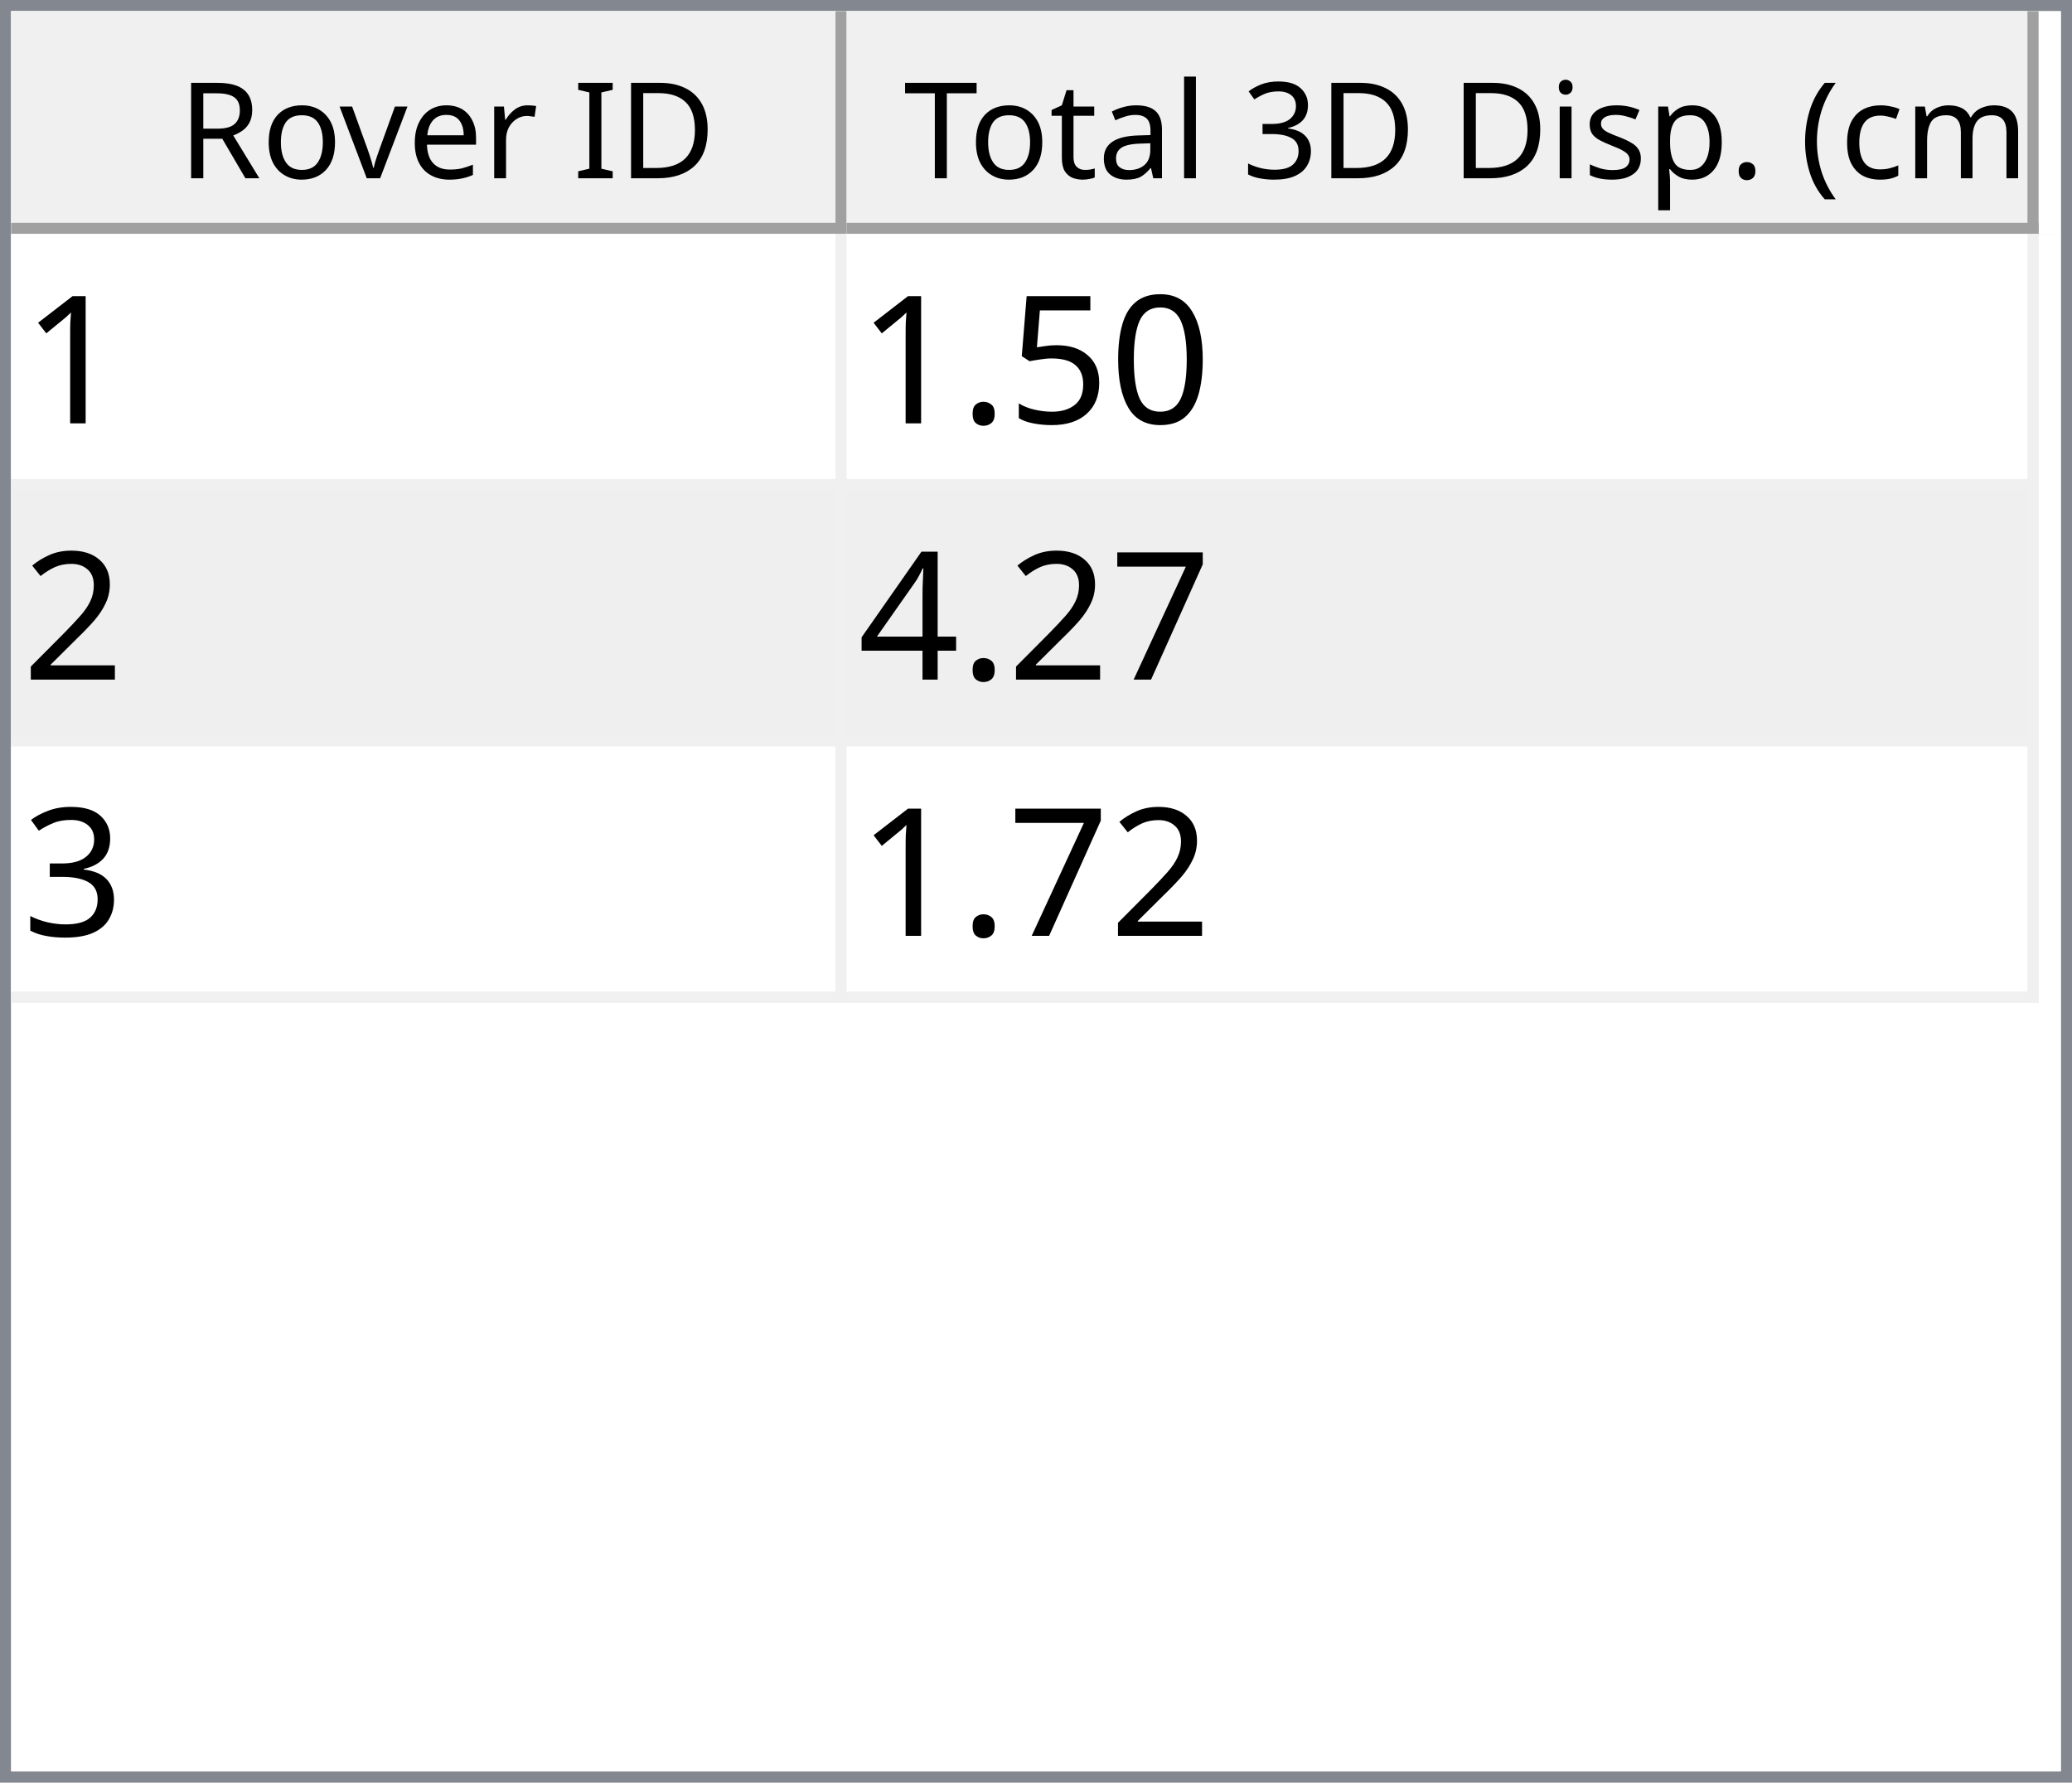
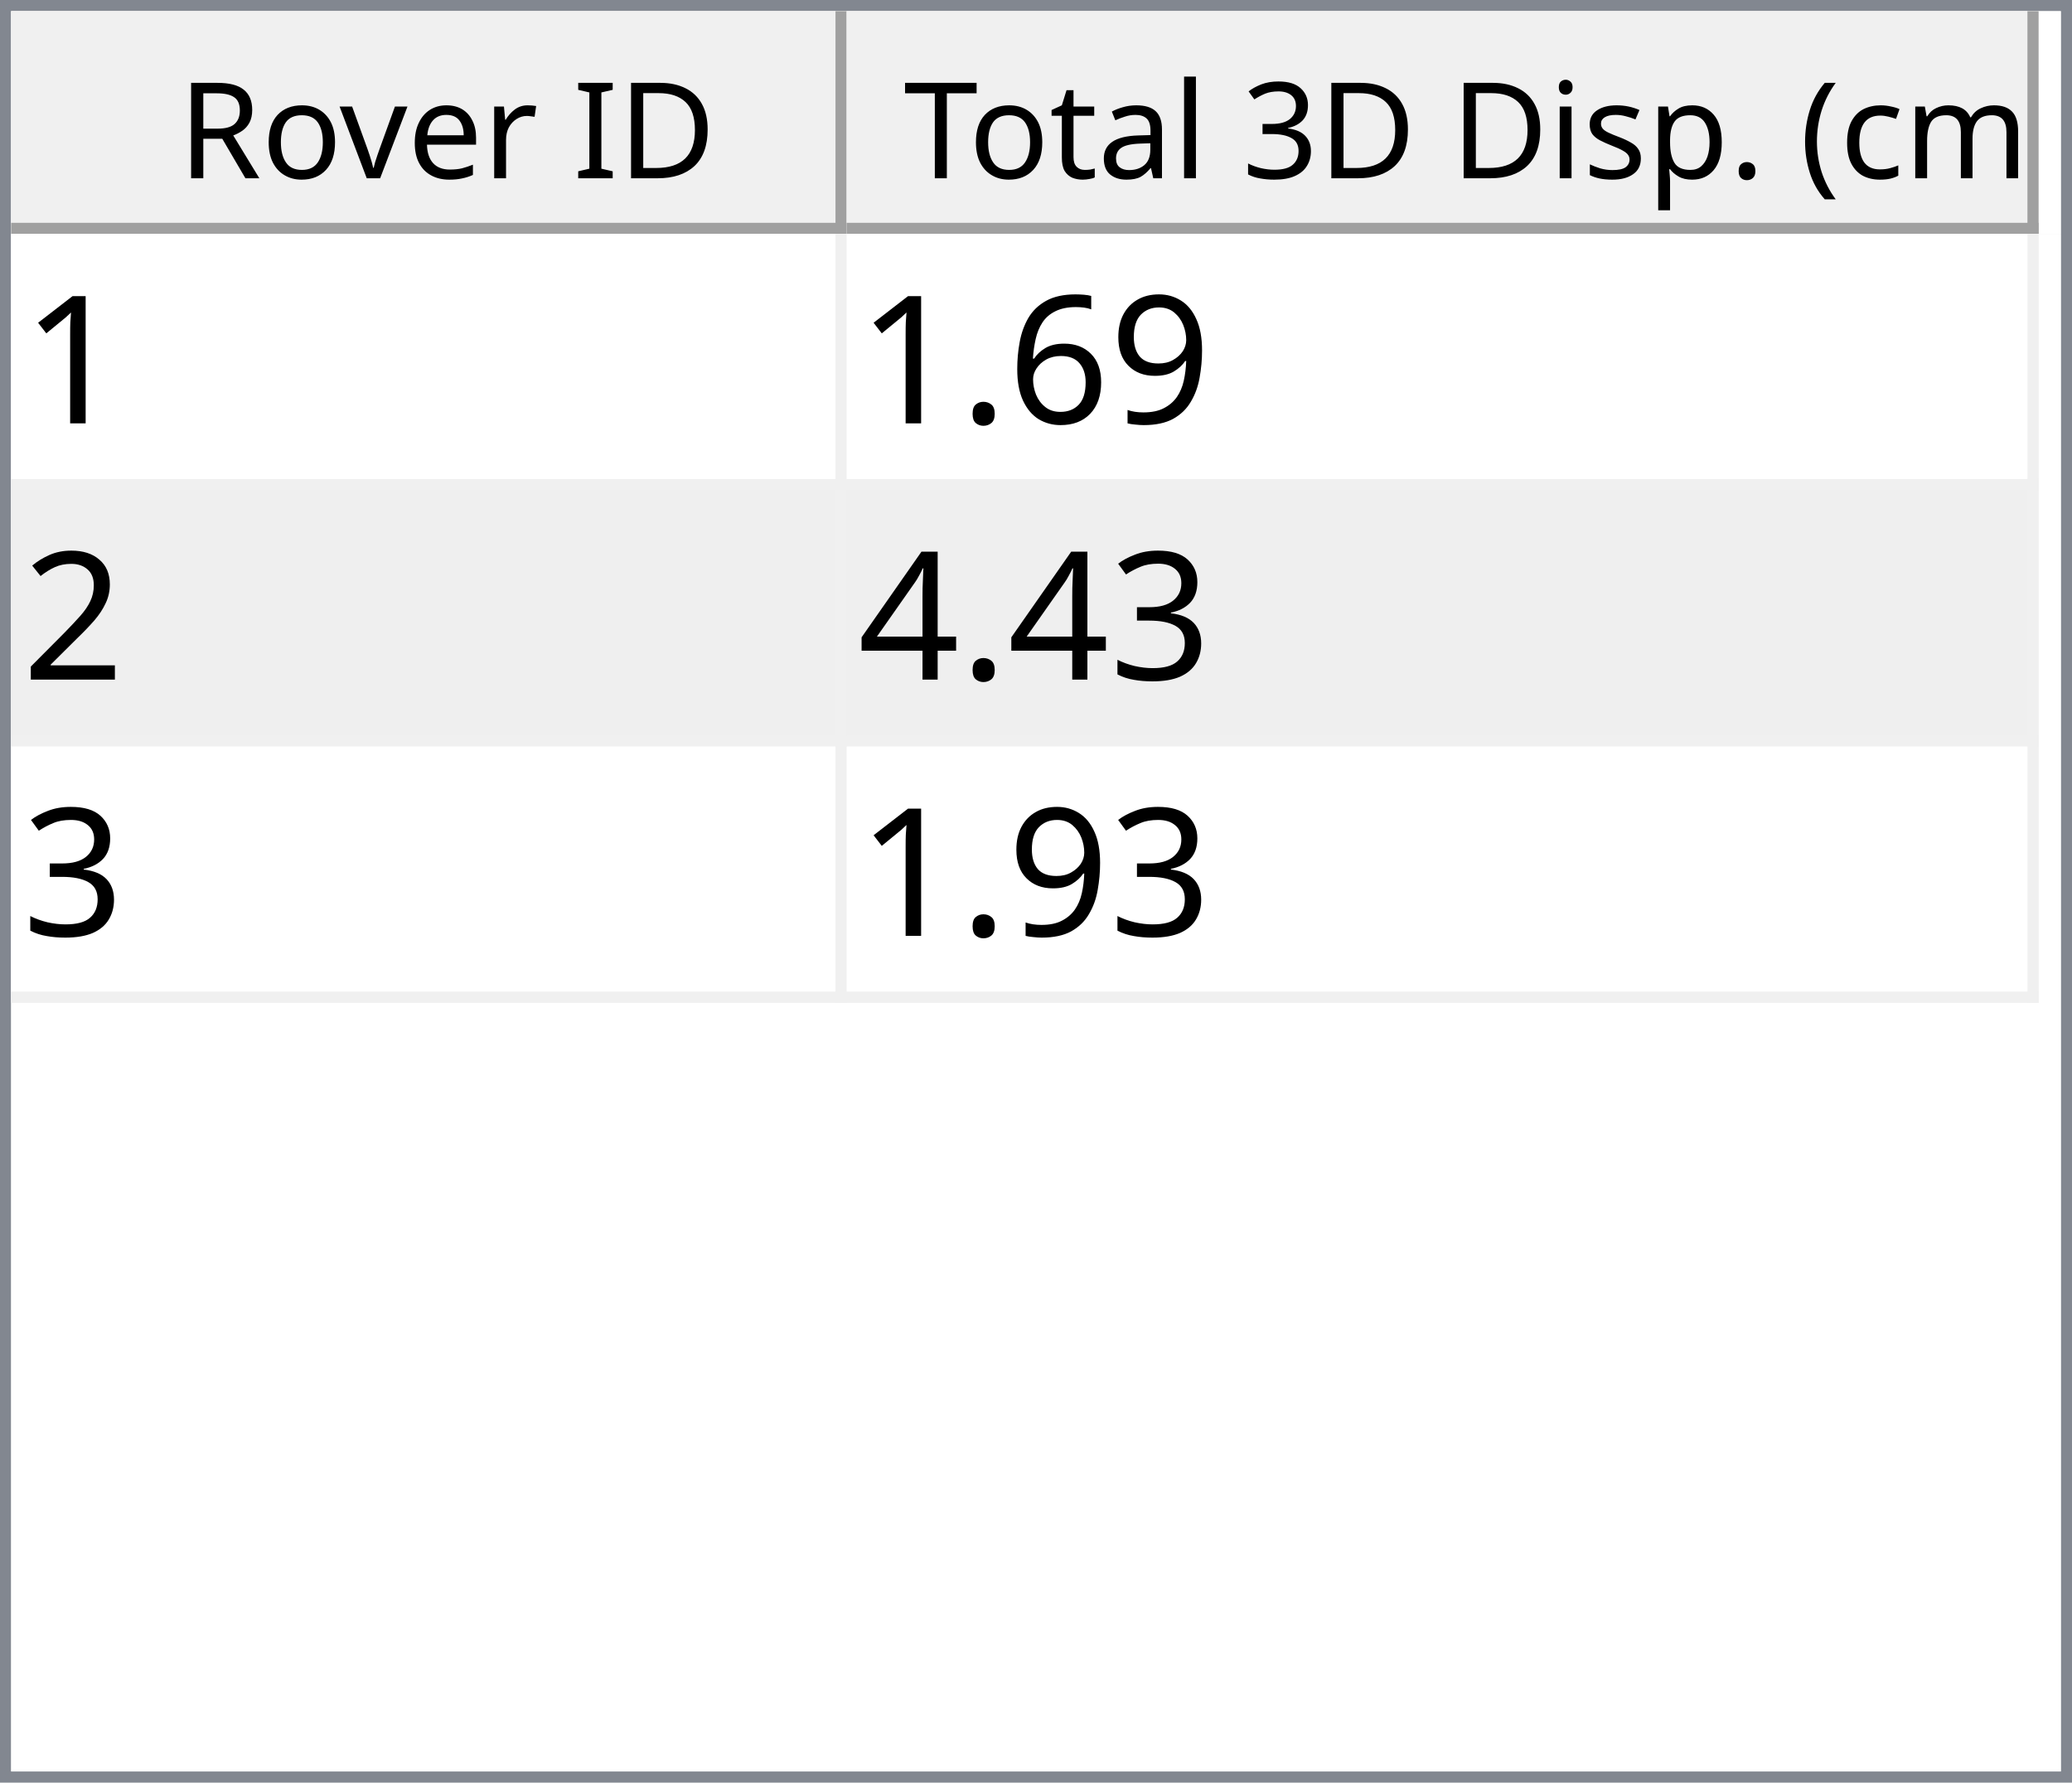
<svg xmlns="http://www.w3.org/2000/svg" style="fill-opacity:1; color-rendering:auto; color-interpolation:auto; text-rendering:auto; stroke:black; stroke-linecap:square; stroke-miterlimit:10; shape-rendering:auto; stroke-opacity:1; fill:black; stroke-dasharray:none; font-weight:normal; stroke-width:1; font-family:'Dialog'; font-style:normal; stroke-linejoin:miter; font-size:12px; stroke-dashoffset:0; image-rendering:auto;" width="186" height="160">
  <defs id="genericDefs" />
  <g>
    <defs id="defs1">
      <clipPath clipPathUnits="userSpaceOnUse" id="clipPath1">
        <path d="M0 0 L186 0 L186 160 L0 160 L0 0 Z" />
      </clipPath>
      <clipPath clipPathUnits="userSpaceOnUse" id="clipPath2">
        <path d="M0 0 L0 160 L186 160 L186 0 Z" />
      </clipPath>
      <clipPath clipPathUnits="userSpaceOnUse" id="clipPath3">
        <path d="M0 0 L0 20 L184 20 L184 0 Z" />
      </clipPath>
      <clipPath clipPathUnits="userSpaceOnUse" id="clipPath4">
        <path d="M0 0 L0 20 L75 20 L75 0 Z" />
      </clipPath>
      <clipPath clipPathUnits="userSpaceOnUse" id="clipPath5">
        <path d="M1 1 L1 19 L74 19 L74 1 Z" />
      </clipPath>
      <clipPath clipPathUnits="userSpaceOnUse" id="clipPath6">
        <path d="M0 0 L0 18 L73 18 L73 0 Z" />
      </clipPath>
      <clipPath clipPathUnits="userSpaceOnUse" id="clipPath7">
        <path d="M-0.5 -0.5 L-0.5 19.5 L74.5 19.5 L74.5 -0.5 Z" />
      </clipPath>
      <clipPath clipPathUnits="userSpaceOnUse" id="clipPath8">
        <path d="M0 0 L0 20 L107 20 L107 0 Z" />
      </clipPath>
      <clipPath clipPathUnits="userSpaceOnUse" id="clipPath9">
        <path d="M1 1 L1 19 L106 19 L106 1 Z" />
      </clipPath>
      <clipPath clipPathUnits="userSpaceOnUse" id="clipPath10">
        <path d="M0 0 L0 18 L105 18 L105 0 Z" />
      </clipPath>
      <clipPath clipPathUnits="userSpaceOnUse" id="clipPath11">
        <path d="M-0.5 -0.5 L-0.5 19.5 L106.5 19.5 L106.5 -0.5 Z" />
      </clipPath>
      <clipPath clipPathUnits="userSpaceOnUse" id="clipPath12">
        <path d="M0 0 L0 138 L184 138 L184 0 Z" />
      </clipPath>
      <clipPath clipPathUnits="userSpaceOnUse" id="clipPath13">
        <path d="M0 0 L0 69 L182 69 L182 0 Z" />
      </clipPath>
      <clipPath clipPathUnits="userSpaceOnUse" id="clipPath14">
        <path d="M-0.5 -0.5 L-0.5 68.5 L181.5 68.5 L181.5 -0.5 Z" />
      </clipPath>
      <clipPath clipPathUnits="userSpaceOnUse" id="clipPath15">
        <path d="M0 0 L0 22 L74 22 L74 0 Z" />
      </clipPath>
      <clipPath clipPathUnits="userSpaceOnUse" id="clipPath16">
        <path d="M0 0 L0 22 L106 22 L106 0 Z" />
      </clipPath>
      <font horiz-adv-x="64.551" id="font1">
        <font-face ascent="107.91" descent="25.098" units-per-em="100" style="font-style:normal; font-family:Segoe UI; font-weight:normal;" />
        <missing-glyph horiz-adv-x="64.551" d="M8.109 0 L8.109 68.266 L56.453 68.266 L56.453 0 L8.109 0 ZM15.328 7.234 L49.219 7.234 L49.219 61.031 L15.328 61.031 L15.328 7.234 Z" />
        <glyph unicode="D" horiz-adv-x="70.117" d="M9.188 0 L9.188 70.016 L28.516 70.016 Q65.531 70.016 65.531 35.891 Q65.531 19.672 55.25 9.836 Q44.969 0 27.734 0 L9.188 0 ZM17.391 62.594 L17.391 7.422 L27.828 7.422 Q41.609 7.422 49.273 14.797 Q56.938 22.172 56.938 35.688 Q56.938 62.594 28.328 62.594 L17.391 62.594 Z" />
        <glyph unicode="I" horiz-adv-x="26.611" d="M17.391 0 L9.188 0 L9.188 70.016 L17.391 70.016 L17.391 0 Z" />
        <glyph unicode=" " horiz-adv-x="27.393" d="" />
        <glyph unicode="r" horiz-adv-x="34.766" d="M34.188 41.891 Q32.078 43.5 28.125 43.5 Q23 43.5 19.555 38.672 Q16.109 33.844 16.109 25.484 L16.109 0 L8.109 0 L8.109 50 L16.109 50 L16.109 39.703 L16.312 39.703 Q18.016 44.969 21.531 47.922 Q25.047 50.875 29.391 50.875 Q32.516 50.875 34.188 50.203 L34.188 41.891 Z" />
        <glyph unicode="e" horiz-adv-x="52.295" d="M48.297 23 L12.984 23 Q13.188 14.656 17.484 10.109 Q21.781 5.562 29.297 5.562 Q37.75 5.562 44.828 11.141 L44.828 3.609 Q38.234 -1.172 27.391 -1.172 Q16.797 -1.172 10.742 5.641 Q4.688 12.453 4.688 24.812 Q4.688 36.469 11.305 43.82 Q17.922 51.172 27.734 51.172 Q37.547 51.172 42.922 44.828 Q48.297 38.484 48.297 27.203 L48.297 23 ZM40.094 29.781 Q40.047 36.719 36.75 40.578 Q33.453 44.438 27.594 44.438 Q21.922 44.438 17.969 40.383 Q14.016 36.328 13.094 29.781 L40.094 29.781 Z" />
        <glyph unicode="v" horiz-adv-x="47.9" d="M47.406 50 L27.484 0 L19.625 0 L0.688 50 L9.469 50 L22.172 13.672 Q23.578 9.672 23.922 6.688 L24.125 6.688 Q24.609 10.453 25.688 13.484 L38.969 50 L47.406 50 Z" />
        <glyph unicode="o" horiz-adv-x="58.594" d="M29 -1.172 Q17.922 -1.172 11.305 5.836 Q4.688 12.844 4.688 24.422 Q4.688 37.016 11.57 44.094 Q18.453 51.172 30.172 51.172 Q41.359 51.172 47.633 44.289 Q53.906 37.406 53.906 25.203 Q53.906 13.234 47.141 6.031 Q40.375 -1.172 29 -1.172 ZM29.594 44.438 Q21.875 44.438 17.383 39.188 Q12.891 33.938 12.891 24.703 Q12.891 15.828 17.43 10.695 Q21.969 5.562 29.594 5.562 Q37.359 5.562 41.531 10.594 Q45.703 15.625 45.703 24.906 Q45.703 34.281 41.531 39.359 Q37.359 44.438 29.594 44.438 Z" />
        <glyph unicode="R" horiz-adv-x="59.814" d="M59.375 0 L49.609 0 L37.891 19.625 Q36.281 22.359 34.766 24.289 Q33.25 26.219 31.664 27.438 Q30.078 28.656 28.25 29.219 Q26.422 29.781 24.125 29.781 L17.391 29.781 L17.391 0 L9.188 0 L9.188 70.016 L30.078 70.016 Q34.672 70.016 38.555 68.867 Q42.438 67.719 45.289 65.375 Q48.141 63.031 49.758 59.547 Q51.375 56.062 51.375 51.375 Q51.375 47.703 50.273 44.656 Q49.172 41.609 47.148 39.211 Q45.125 36.812 42.266 35.133 Q39.406 33.453 35.844 32.516 L35.844 32.328 Q37.594 31.547 38.891 30.547 Q40.188 29.547 41.359 28.18 Q42.531 26.812 43.68 25.078 Q44.828 23.344 46.234 21.047 L59.375 0 ZM17.391 62.594 L17.391 37.203 L28.516 37.203 Q31.594 37.203 34.203 38.133 Q36.812 39.062 38.719 40.797 Q40.625 42.531 41.703 45.047 Q42.781 47.562 42.781 50.688 Q42.781 56.297 39.141 59.445 Q35.5 62.594 28.609 62.594 L17.391 62.594 Z" />
        <glyph unicode=")" horiz-adv-x="30.176" d="M8.297 -15.922 L1.172 -15.922 Q16.406 2.344 16.406 26.812 Q16.406 51.469 1.078 70.016 L8.297 70.016 Q23.531 52.156 23.531 26.703 Q23.531 1.375 8.297 -15.922 Z" />
        <glyph unicode="m" horiz-adv-x="86.133" d="M79.109 0 L71.094 0 L71.094 28.719 Q71.094 37.016 68.531 40.727 Q65.969 44.438 59.906 44.438 Q54.781 44.438 51.195 39.75 Q47.609 35.062 47.609 28.516 L47.609 0 L39.594 0 L39.594 29.688 Q39.594 44.438 28.219 44.438 Q22.953 44.438 19.531 40.016 Q16.109 35.594 16.109 28.516 L16.109 0 L8.109 0 L8.109 50 L16.109 50 L16.109 42.094 L16.312 42.094 Q21.625 51.172 31.844 51.172 Q36.969 51.172 40.773 48.312 Q44.578 45.453 46 40.828 Q51.562 51.172 62.594 51.172 Q79.109 51.172 79.109 30.812 L79.109 0 Z" />
        <glyph unicode="c" horiz-adv-x="46.191" d="M42.188 2.297 Q36.422 -1.172 28.516 -1.172 Q17.828 -1.172 11.258 5.789 Q4.688 12.75 4.688 23.828 Q4.688 36.188 11.766 43.68 Q18.844 51.172 30.672 51.172 Q37.25 51.172 42.281 48.734 L42.281 40.531 Q36.719 44.438 30.375 44.438 Q22.703 44.438 17.797 38.945 Q12.891 33.453 12.891 24.516 Q12.891 15.719 17.508 10.641 Q22.125 5.562 29.891 5.562 Q36.422 5.562 42.188 9.906 L42.188 2.297 Z" />
        <glyph unicode="(" horiz-adv-x="30.176" d="M29.109 -15.922 L21.969 -15.922 Q6.844 1.375 6.844 26.703 Q6.844 52.156 21.969 70.016 L29.203 70.016 Q13.875 51.469 13.875 26.812 Q13.875 2.344 29.109 -15.922 Z" />
        <glyph unicode="." horiz-adv-x="21.68" d="M10.891 -1.078 Q8.641 -1.078 7.055 0.539 Q5.469 2.156 5.469 4.391 Q5.469 6.641 7.055 8.273 Q8.641 9.906 10.891 9.906 Q13.188 9.906 14.797 8.273 Q16.406 6.641 16.406 4.391 Q16.406 2.156 14.797 0.539 Q13.188 -1.078 10.891 -1.078 Z" />
        <glyph unicode="p" horiz-adv-x="58.789" d="M16.312 7.234 L16.109 7.234 L16.109 -23 L8.109 -23 L8.109 50 L16.109 50 L16.109 41.219 L16.312 41.219 Q22.219 51.172 33.594 51.172 Q43.266 51.172 48.688 44.461 Q54.109 37.75 54.109 26.469 Q54.109 13.922 48 6.375 Q41.891 -1.172 31.297 -1.172 Q21.578 -1.172 16.312 7.234 ZM16.109 27.391 L16.109 20.406 Q16.109 14.203 20.141 9.883 Q24.172 5.562 30.375 5.562 Q37.641 5.562 41.773 11.133 Q45.906 16.703 45.906 26.609 Q45.906 34.969 42.047 39.703 Q38.188 44.438 31.594 44.438 Q24.609 44.438 20.359 39.578 Q16.109 34.719 16.109 27.391 Z" />
        <glyph unicode="s" horiz-adv-x="42.432" d="M5.078 1.812 L5.078 10.406 Q11.625 5.562 19.484 5.562 Q30.031 5.562 30.031 12.594 Q30.031 14.594 29.125 15.992 Q28.219 17.391 26.68 18.461 Q25.141 19.531 23.07 20.383 Q21 21.234 18.609 22.172 Q15.281 23.484 12.766 24.828 Q10.25 26.172 8.57 27.859 Q6.891 29.547 6.031 31.695 Q5.172 33.844 5.172 36.719 Q5.172 40.234 6.789 42.945 Q8.406 45.656 11.086 47.484 Q13.766 49.312 17.211 50.242 Q20.656 51.172 24.312 51.172 Q30.812 51.172 35.938 48.922 L35.938 40.828 Q30.422 44.438 23.25 44.438 Q21 44.438 19.195 43.922 Q17.391 43.406 16.094 42.477 Q14.797 41.547 14.086 40.258 Q13.375 38.969 13.375 37.406 Q13.375 35.453 14.086 34.133 Q14.797 32.812 16.164 31.789 Q17.531 30.766 19.484 29.938 Q21.438 29.109 23.922 28.125 Q27.25 26.859 29.883 25.516 Q32.516 24.172 34.375 22.484 Q36.234 20.797 37.234 18.602 Q38.234 16.406 38.234 13.375 Q38.234 9.672 36.602 6.938 Q34.969 4.203 32.234 2.398 Q29.5 0.594 25.93 -0.289 Q22.359 -1.172 18.453 -1.172 Q10.75 -1.172 5.078 1.812 Z" />
        <glyph unicode="i" horiz-adv-x="24.219" d="M12.203 62.703 Q10.062 62.703 8.547 64.164 Q7.031 65.625 7.031 67.875 Q7.031 70.125 8.547 71.609 Q10.062 73.094 12.203 73.094 Q14.406 73.094 15.945 71.609 Q17.484 70.125 17.484 67.875 Q17.484 65.719 15.945 64.211 Q14.406 62.703 12.203 62.703 ZM16.109 0 L8.109 0 L8.109 50 L16.109 50 L16.109 0 Z" />
        <glyph unicode="3" horiz-adv-x="53.906" d="M46.531 19.828 Q46.531 15.094 44.75 11.211 Q42.969 7.328 39.719 4.57 Q36.469 1.812 31.93 0.297 Q27.391 -1.219 21.922 -1.219 Q11.922 -1.219 6 2.594 L6 11.188 Q13.094 5.609 22.219 5.609 Q25.875 5.609 28.828 6.539 Q31.781 7.469 33.906 9.227 Q36.031 10.984 37.18 13.477 Q38.328 15.969 38.328 19.094 Q38.328 32.812 18.797 32.812 L12.984 32.812 L12.984 39.594 L18.5 39.594 Q35.797 39.594 35.797 52.484 Q35.797 64.406 22.609 64.406 Q15.188 64.406 8.688 59.422 L8.688 67.188 Q15.375 71.188 24.609 71.188 Q29 71.188 32.57 69.969 Q36.141 68.75 38.68 66.555 Q41.219 64.359 42.609 61.281 Q44 58.203 44 54.5 Q44 40.672 30.031 36.719 L30.031 36.531 Q33.594 36.141 36.625 34.797 Q39.656 33.453 41.852 31.305 Q44.047 29.156 45.289 26.25 Q46.531 23.344 46.531 19.828 Z" />
        <glyph unicode="l" horiz-adv-x="24.219" d="M16.109 0 L8.109 0 L8.109 74.031 L16.109 74.031 L16.109 0 Z" />
        <glyph unicode="a" horiz-adv-x="50.879" d="M43.891 0 L35.891 0 L35.891 7.812 L35.688 7.812 Q30.469 -1.172 20.312 -1.172 Q12.844 -1.172 8.617 2.781 Q4.391 6.734 4.391 13.281 Q4.391 27.297 20.906 29.594 L35.891 31.688 Q35.891 44.438 25.594 44.438 Q16.547 44.438 9.281 38.281 L9.281 46.484 Q16.656 51.172 26.266 51.172 Q43.891 51.172 43.891 32.516 L43.891 0 ZM35.891 25.297 L23.828 23.641 Q18.266 22.859 15.43 20.875 Q12.594 18.891 12.594 13.875 Q12.594 10.203 15.211 7.883 Q17.828 5.562 22.172 5.562 Q28.125 5.562 32.008 9.742 Q35.891 13.922 35.891 20.312 L35.891 25.297 Z" />
        <glyph unicode="t" horiz-adv-x="33.887" d="M31.297 0.484 Q28.469 -1.078 23.828 -1.078 Q10.688 -1.078 10.688 13.578 L10.688 43.172 L2.094 43.172 L2.094 50 L10.688 50 L10.688 62.203 L18.703 64.797 L18.703 50 L31.297 50 L31.297 43.172 L18.703 43.172 L18.703 14.984 Q18.703 9.969 20.414 7.82 Q22.125 5.672 26.078 5.672 Q29.109 5.672 31.297 7.328 L31.297 0.484 Z" />
        <glyph unicode="T" horiz-adv-x="52.393" d="M50.594 62.594 L30.375 62.594 L30.375 0 L22.172 0 L22.172 62.594 L2 62.594 L2 70.016 L50.594 70.016 L50.594 62.594 Z" />
      </font>
      <font horiz-adv-x="75.0" id="font2">
        <font-face ascent="100.537" descent="21.973" units-per-em="100" style="font-style:normal; font-family:sans-serif; font-weight:normal;" />
        <missing-glyph horiz-adv-x="75.0" d="M12.5 0 L12.5 62.5 L62.5 62.5 L62.5 0 L12.5 0 ZM14.062 1.562 L60.938 1.562 L60.938 60.938 L14.062 60.938 L14.062 1.562 Z" />
        <glyph unicode="1" horiz-adv-x="55.615" d="M37.25 0 L28.469 0 L28.469 56 Q25.297 52.984 20.141 49.953 Q14.984 46.922 10.891 45.406 L10.891 53.906 Q18.266 57.375 23.781 62.305 Q29.297 67.234 31.594 71.875 L37.25 71.875 L37.25 0 Z" />
-         <glyph unicode="0" horiz-adv-x="55.615" d="M4.156 35.297 Q4.156 48 6.766 55.742 Q9.375 63.484 14.523 67.68 Q19.672 71.875 27.484 71.875 Q33.25 71.875 37.594 69.555 Q41.938 67.234 44.773 62.867 Q47.609 58.5 49.219 52.227 Q50.828 45.953 50.828 35.297 Q50.828 22.703 48.242 14.969 Q45.656 7.234 40.508 3.008 Q35.359 -1.219 27.484 -1.219 Q17.141 -1.219 11.234 6.203 Q4.156 15.141 4.156 35.297 ZM13.188 35.297 Q13.188 17.672 17.312 11.836 Q21.438 6 27.484 6 Q33.547 6 37.672 11.859 Q41.797 17.719 41.797 35.297 Q41.797 52.984 37.672 58.789 Q33.547 64.594 27.391 64.594 Q21.344 64.594 17.719 59.469 Q13.188 52.938 13.188 35.297 Z" />
-         <glyph unicode="5" horiz-adv-x="55.615" d="M4.156 18.75 L13.375 19.531 Q14.406 12.797 18.141 9.398 Q21.875 6 27.156 6 Q33.5 6 37.891 10.789 Q42.281 15.578 42.281 23.484 Q42.281 31 38.062 35.352 Q33.844 39.703 27 39.703 Q22.75 39.703 19.336 37.773 Q15.922 35.844 13.969 32.766 L5.719 33.844 L12.641 70.609 L48.25 70.609 L48.25 62.203 L19.672 62.203 L15.828 42.969 Q22.266 47.469 29.344 47.469 Q38.719 47.469 45.164 40.969 Q51.609 34.469 51.609 24.266 Q51.609 14.547 45.953 7.469 Q39.062 -1.219 27.156 -1.219 Q17.391 -1.219 11.211 4.25 Q5.031 9.719 4.156 18.75 Z" />
+         <glyph unicode="9" horiz-adv-x="55.615" d="M5.469 16.547 L13.922 17.328 Q14.984 11.375 18.016 8.688 Q21.047 6 25.781 6 Q29.828 6 32.883 7.859 Q35.938 9.719 37.891 12.82 Q39.844 15.922 41.164 21.195 Q42.484 26.469 42.484 31.938 Q42.484 32.516 42.438 33.688 Q39.797 29.5 35.234 26.883 Q30.672 24.266 25.344 24.266 Q16.453 24.266 10.305 30.711 Q4.156 37.156 4.156 47.703 Q4.156 58.594 10.578 65.234 Q17 71.875 26.656 71.875 Q33.641 71.875 39.43 68.117 Q45.219 64.359 48.219 57.398 Q51.219 50.438 51.219 37.25 Q51.219 23.531 48.242 15.406 Q45.266 7.281 39.383 3.031 Q33.5 -1.219 25.594 -1.219 Q17.188 -1.219 11.867 3.445 Q6.547 8.109 5.469 16.547 ZM41.453 48.141 Q41.453 55.719 37.43 60.156 Q33.406 64.594 27.734 64.594 Q21.875 64.594 17.531 59.812 Q13.188 55.031 13.188 47.406 Q13.188 40.578 17.312 36.305 Q21.438 32.031 27.484 32.031 Q33.594 32.031 37.523 36.305 Q41.453 40.578 41.453 48.141 Z" />
+         <glyph unicode="6" horiz-adv-x="55.615" d="M49.75 54.047 L41.016 53.375 Q39.844 58.547 37.703 60.891 Q34.125 64.656 28.906 64.656 Q24.703 64.656 21.531 62.312 Q17.391 59.281 14.992 53.469 Q12.594 47.656 12.5 36.922 Q15.672 41.75 20.266 44.094 Q24.859 46.438 29.891 46.438 Q38.672 46.438 44.852 39.969 Q51.031 33.5 51.031 23.25 Q51.031 16.5 48.125 10.719 Q45.219 4.938 40.141 1.859 Q35.062 -1.219 28.609 -1.219 Q17.625 -1.219 10.695 6.859 Q3.766 14.938 3.766 33.5 Q3.766 54.25 11.422 63.672 Q18.109 71.875 29.438 71.875 Q37.891 71.875 43.289 67.141 Q48.688 62.406 49.75 54.047 ZM13.875 23.188 Q13.875 18.656 15.797 14.508 Q17.719 10.359 21.188 8.18 Q24.656 6 28.469 6 Q34.031 6 38.039 10.492 Q42.047 14.984 42.047 22.703 Q42.047 30.125 38.086 34.398 Q34.125 38.672 28.125 38.672 Q22.172 38.672 18.023 34.398 Q13.875 30.125 13.875 23.188 Z" />
        <glyph unicode="." horiz-adv-x="27.783" d="M9.078 0 L9.078 10.016 L19.094 10.016 L19.094 0 L9.078 0 Z" />
        <glyph unicode="2" horiz-adv-x="55.615" d="M50.344 8.453 L50.344 0 L3.031 0 Q2.938 3.172 4.047 6.109 Q5.859 10.938 9.836 15.625 Q13.812 20.312 21.344 26.469 Q33.016 36.031 37.117 41.625 Q41.219 47.219 41.219 52.203 Q41.219 57.422 37.477 61.008 Q33.734 64.594 27.734 64.594 Q21.391 64.594 17.578 60.789 Q13.766 56.984 13.719 50.25 L4.688 51.172 Q5.609 61.281 11.664 66.578 Q17.719 71.875 27.938 71.875 Q38.234 71.875 44.242 66.164 Q50.25 60.453 50.25 52 Q50.25 47.703 48.492 43.555 Q46.734 39.406 42.656 34.812 Q38.578 30.219 29.109 22.219 Q21.188 15.578 18.945 13.211 Q16.703 10.844 15.234 8.453 L50.344 8.453 Z" />
-         <glyph unicode="7" horiz-adv-x="55.615" d="M4.734 62.203 L4.734 70.656 L51.078 70.656 L51.078 63.812 Q44.234 56.547 37.523 44.484 Q30.812 32.422 27.156 19.672 Q24.516 10.688 23.781 0 L14.75 0 Q14.891 8.453 18.062 20.414 Q21.234 32.375 27.172 43.484 Q33.109 54.594 39.797 62.203 L4.734 62.203 Z" />
+         <glyph unicode="3" horiz-adv-x="55.615" d="M4.203 18.891 L12.984 20.062 Q14.5 12.594 18.141 9.297 Q21.781 6 27 6 Q33.203 6 37.477 10.297 Q41.75 14.594 41.75 20.953 Q41.75 27 37.797 30.93 Q33.844 34.859 27.734 34.859 Q25.25 34.859 21.531 33.891 L22.516 41.609 Q23.391 41.5 23.922 41.5 Q29.547 41.5 34.039 44.43 Q38.531 47.359 38.531 53.469 Q38.531 58.297 35.258 61.477 Q31.984 64.656 26.812 64.656 Q21.688 64.656 18.266 61.43 Q14.844 58.203 13.875 51.766 L5.078 53.328 Q6.688 62.156 12.398 67.016 Q18.109 71.875 26.609 71.875 Q32.469 71.875 37.398 69.359 Q42.328 66.844 44.945 62.5 Q47.562 58.156 47.562 53.266 Q47.562 48.641 45.07 44.828 Q42.578 41.016 37.703 38.766 Q44.047 37.312 47.562 32.695 Q51.078 28.078 51.078 21.141 Q51.078 11.766 44.242 5.25 Q37.406 -1.266 26.953 -1.266 Q17.531 -1.266 11.305 4.352 Q5.078 9.969 4.203 18.891 Z" />
        <glyph unicode="4" horiz-adv-x="55.615" d="M32.328 0 L32.328 17.141 L1.266 17.141 L1.266 25.203 L33.938 71.578 L41.109 71.578 L41.109 25.203 L50.781 25.203 L50.781 17.141 L41.109 17.141 L41.109 0 L32.328 0 ZM32.328 25.203 L32.328 57.469 L9.906 25.203 L32.328 25.203 Z" />
-         <glyph unicode="3" horiz-adv-x="55.615" d="M4.203 18.891 L12.984 20.062 Q14.5 12.594 18.141 9.297 Q21.781 6 27 6 Q33.203 6 37.477 10.297 Q41.75 14.594 41.75 20.953 Q41.75 27 37.797 30.93 Q33.844 34.859 27.734 34.859 Q25.25 34.859 21.531 33.891 L22.516 41.609 Q23.391 41.5 23.922 41.5 Q29.547 41.5 34.039 44.43 Q38.531 47.359 38.531 53.469 Q38.531 58.297 35.258 61.477 Q31.984 64.656 26.812 64.656 Q21.688 64.656 18.266 61.43 Q14.844 58.203 13.875 51.766 L5.078 53.328 Q6.688 62.156 12.398 67.016 Q18.109 71.875 26.609 71.875 Q32.469 71.875 37.398 69.359 Q42.328 66.844 44.945 62.5 Q47.562 58.156 47.562 53.266 Q47.562 48.641 45.07 44.828 Q42.578 41.016 37.703 38.766 Q44.047 37.312 47.562 32.695 Q51.078 28.078 51.078 21.141 Q51.078 11.766 44.242 5.25 Q37.406 -1.266 26.953 -1.266 Q17.531 -1.266 11.305 4.352 Q5.078 9.969 4.203 18.891 Z" />
      </font>
    </defs>
    <g style="fill:white; stroke:white;">
      <rect x="0" y="0" width="186" style="clip-path:url(#clipPath1); stroke:none;" height="160" />
    </g>
    <g style="fill:white; text-rendering:optimizeSpeed; color-rendering:optimizeSpeed; image-rendering:optimizeSpeed; shape-rendering:crispEdges; stroke:white; color-interpolation:sRGB;">
      <rect x="0" width="186" height="160" y="0" style="stroke:none;" />
      <path style="stroke:none;" d="M0 160 L186 160 L186 0 L0 0 Z" />
    </g>
    <g style="fill:rgb(240,240,240); font-family:'Segoe UI'; stroke:rgb(240,240,240);">
      <rect x="0" y="0" width="186" style="clip-path:url(#clipPath2); stroke:none;" height="160" />
    </g>
    <g style="fill:rgb(130,135,144); font-family:'Segoe UI'; stroke:rgb(130,135,144);">
      <path d="M0 0 L186 0 L186 160 L0 160 L0 0 ZM1 1 L185 1 L185 159 L1 159 L1 1 Z" style="fill-rule:evenodd; clip-path:url(#clipPath2); stroke:none;" />
    </g>
    <g style="fill:white; font-family:'Segoe UI'; stroke:white;" transform="translate(1,1)">
      <rect x="0" y="0" width="184" style="clip-path:url(#clipPath3); stroke:none;" height="20" />
    </g>
    <g style="fill:rgb(240,240,240); font-family:'Segoe UI'; stroke:rgb(240,240,240);" transform="translate(1,1)">
      <rect x="0" y="0" width="75" style="clip-path:url(#clipPath4); stroke:none;" height="20" />
    </g>
    <g style="font-family:'Segoe UI';" transform="translate(2,2)">
      <text x="14" xml:space="preserve" y="14" style="clip-path:url(#clipPath6); stroke:none;">Rover ID</text>
    </g>
    <g style="fill:rgb(160,160,160); font-family:'Segoe UI'; stroke:rgb(160,160,160); stroke-linejoin:bevel;" transform="translate(1.5,1.5)">
      <line x1="74" x2="74" y1="0" style="fill:none; clip-path:url(#clipPath7);" y2="19" />
    </g>
    <g style="fill:rgb(160,160,160); font-family:'Segoe UI'; stroke:rgb(160,160,160); stroke-linejoin:bevel;" transform="matrix(1,0,0,1,1,1) translate(0.5,0.5)">
      <line x1="0" x2="74" y1="19" style="fill:none; clip-path:url(#clipPath7);" y2="19" />
    </g>
    <g style="fill:rgb(240,240,240); font-family:'Segoe UI'; stroke:rgb(240,240,240);" transform="translate(76,1)">
      <rect x="0" y="0" width="107" style="clip-path:url(#clipPath8); stroke:none;" height="20" />
    </g>
    <g style="font-family:'Segoe UI';" transform="translate(77,2)">
      <text x="1" xml:space="preserve" y="14" style="clip-path:url(#clipPath10); stroke:none;"> Total 3D Disp. (cm)</text>
    </g>
    <g style="fill:rgb(160,160,160); font-family:'Segoe UI'; stroke:rgb(160,160,160); stroke-linejoin:bevel;" transform="translate(76.5,1.5)">
      <line x1="106" x2="106" y1="0" style="fill:none; clip-path:url(#clipPath11);" y2="19" />
    </g>
    <g style="fill:rgb(160,160,160); font-family:'Segoe UI'; stroke:rgb(160,160,160); stroke-linejoin:bevel;" transform="matrix(1,0,0,1,76,1) translate(0.5,0.5)">
      <line x1="0" x2="106" y1="19" style="fill:none; clip-path:url(#clipPath11);" y2="19" />
    </g>
    <g style="fill:white; font-family:'Segoe UI'; stroke:white;" transform="translate(1,21)">
      <rect x="0" y="0" width="184" style="clip-path:url(#clipPath12); stroke:none;" height="138" />
    </g>
    <g style="fill:rgb(240,240,240); font-size:16px; font-family:sans-serif; stroke:rgb(240,240,240);" transform="translate(1,21)">
      <rect x="0" y="0" width="182" style="clip-path:url(#clipPath13); stroke:none;" height="69" />
      <line transform="translate(0.5,0.5)" x1="0" x2="181" y1="22" style="clip-path:url(#clipPath14); fill:none; stroke-linejoin:bevel;" y2="22" />
    </g>
    <g transform="matrix(1,0,0,1,1,21) translate(0.5,0.5)" style="fill:rgb(240,240,240); font-size:16px; font-family:sans-serif; stroke:rgb(240,240,240); stroke-linejoin:bevel;">
      <line x1="0" x2="181" y1="45" style="fill:none; clip-path:url(#clipPath14);" y2="45" />
    </g>
    <g transform="matrix(1,0,0,1,1,21) translate(0.5,0.5)" style="fill:rgb(240,240,240); font-size:16px; font-family:sans-serif; stroke:rgb(240,240,240); stroke-linejoin:bevel;">
      <line x1="0" x2="181" y1="68" style="fill:none; clip-path:url(#clipPath14);" y2="68" />
    </g>
    <g transform="matrix(1,0,0,1,1,21) translate(0.5,0.5)" style="fill:rgb(240,240,240); font-size:16px; font-family:sans-serif; stroke:rgb(240,240,240); stroke-linejoin:bevel;">
      <line x1="74" x2="74" y1="0" style="fill:none; clip-path:url(#clipPath14);" y2="68" />
    </g>
    <g transform="matrix(1,0,0,1,1,21) translate(0.5,0.5)" style="fill:rgb(240,240,240); font-size:16px; font-family:sans-serif; stroke:rgb(240,240,240); stroke-linejoin:bevel;">
      <line x1="181" x2="181" y1="0" style="fill:none; clip-path:url(#clipPath14);" y2="68" />
    </g>
    <g style="fill:white; font-size:16px; font-family:sans-serif; stroke:white;" transform="matrix(1,0,0,1,1,21)">
      <rect x="0" y="0" width="74" style="clip-path:url(#clipPath15); stroke:none;" height="22" />
      <text x="1" y="17" style="fill:black; clip-path:url(#clipPath15); stroke:none;" xml:space="preserve">1</text>
    </g>
    <g style="fill:white; font-size:16px; font-family:sans-serif; stroke:white;" transform="matrix(1,0,0,1,1,21) translate(75,0)">
      <rect x="0" y="0" width="106" style="clip-path:url(#clipPath16); stroke:none;" height="22" />
-       <text x="1" y="17" style="fill:black; clip-path:url(#clipPath16); stroke:none;" xml:space="preserve">1.50</text>
+       <text x="1" y="17" style="fill:black; clip-path:url(#clipPath16); stroke:none;" xml:space="preserve">1.69</text>
    </g>
    <g style="fill:rgb(239,239,239); font-size:16px; font-family:sans-serif; stroke:rgb(239,239,239);" transform="matrix(1,0,0,1,1,21) translate(0,23)">
      <rect x="0" y="0" width="74" style="clip-path:url(#clipPath15); stroke:none;" height="22" />
      <text x="1" y="17" style="fill:black; clip-path:url(#clipPath15); stroke:none;" xml:space="preserve">2</text>
    </g>
    <g style="fill:rgb(239,239,239); font-size:16px; font-family:sans-serif; stroke:rgb(239,239,239);" transform="matrix(1,0,0,1,1,21) translate(75,23)">
      <rect x="0" y="0" width="106" style="clip-path:url(#clipPath16); stroke:none;" height="22" />
-       <text x="1" y="17" style="fill:black; clip-path:url(#clipPath16); stroke:none;" xml:space="preserve">4.27</text>
+       <text x="1" y="17" style="fill:black; clip-path:url(#clipPath16); stroke:none;" xml:space="preserve">4.43</text>
    </g>
    <g style="fill:white; font-size:16px; font-family:sans-serif; stroke:white;" transform="matrix(1,0,0,1,1,21) translate(0,46)">
      <rect x="0" y="0" width="74" style="clip-path:url(#clipPath15); stroke:none;" height="22" />
      <text x="1" y="17" style="fill:black; clip-path:url(#clipPath15); stroke:none;" xml:space="preserve">3</text>
    </g>
    <g style="fill:white; font-size:16px; font-family:sans-serif; stroke:white;" transform="matrix(1,0,0,1,1,21) translate(75,46)">
      <rect x="0" y="0" width="106" style="clip-path:url(#clipPath16); stroke:none;" height="22" />
-       <text x="1" y="17" style="fill:black; clip-path:url(#clipPath16); stroke:none;" xml:space="preserve">1.72</text>
+       <text x="1" y="17" style="fill:black; clip-path:url(#clipPath16); stroke:none;" xml:space="preserve">1.93</text>
    </g>
  </g>
</svg>
